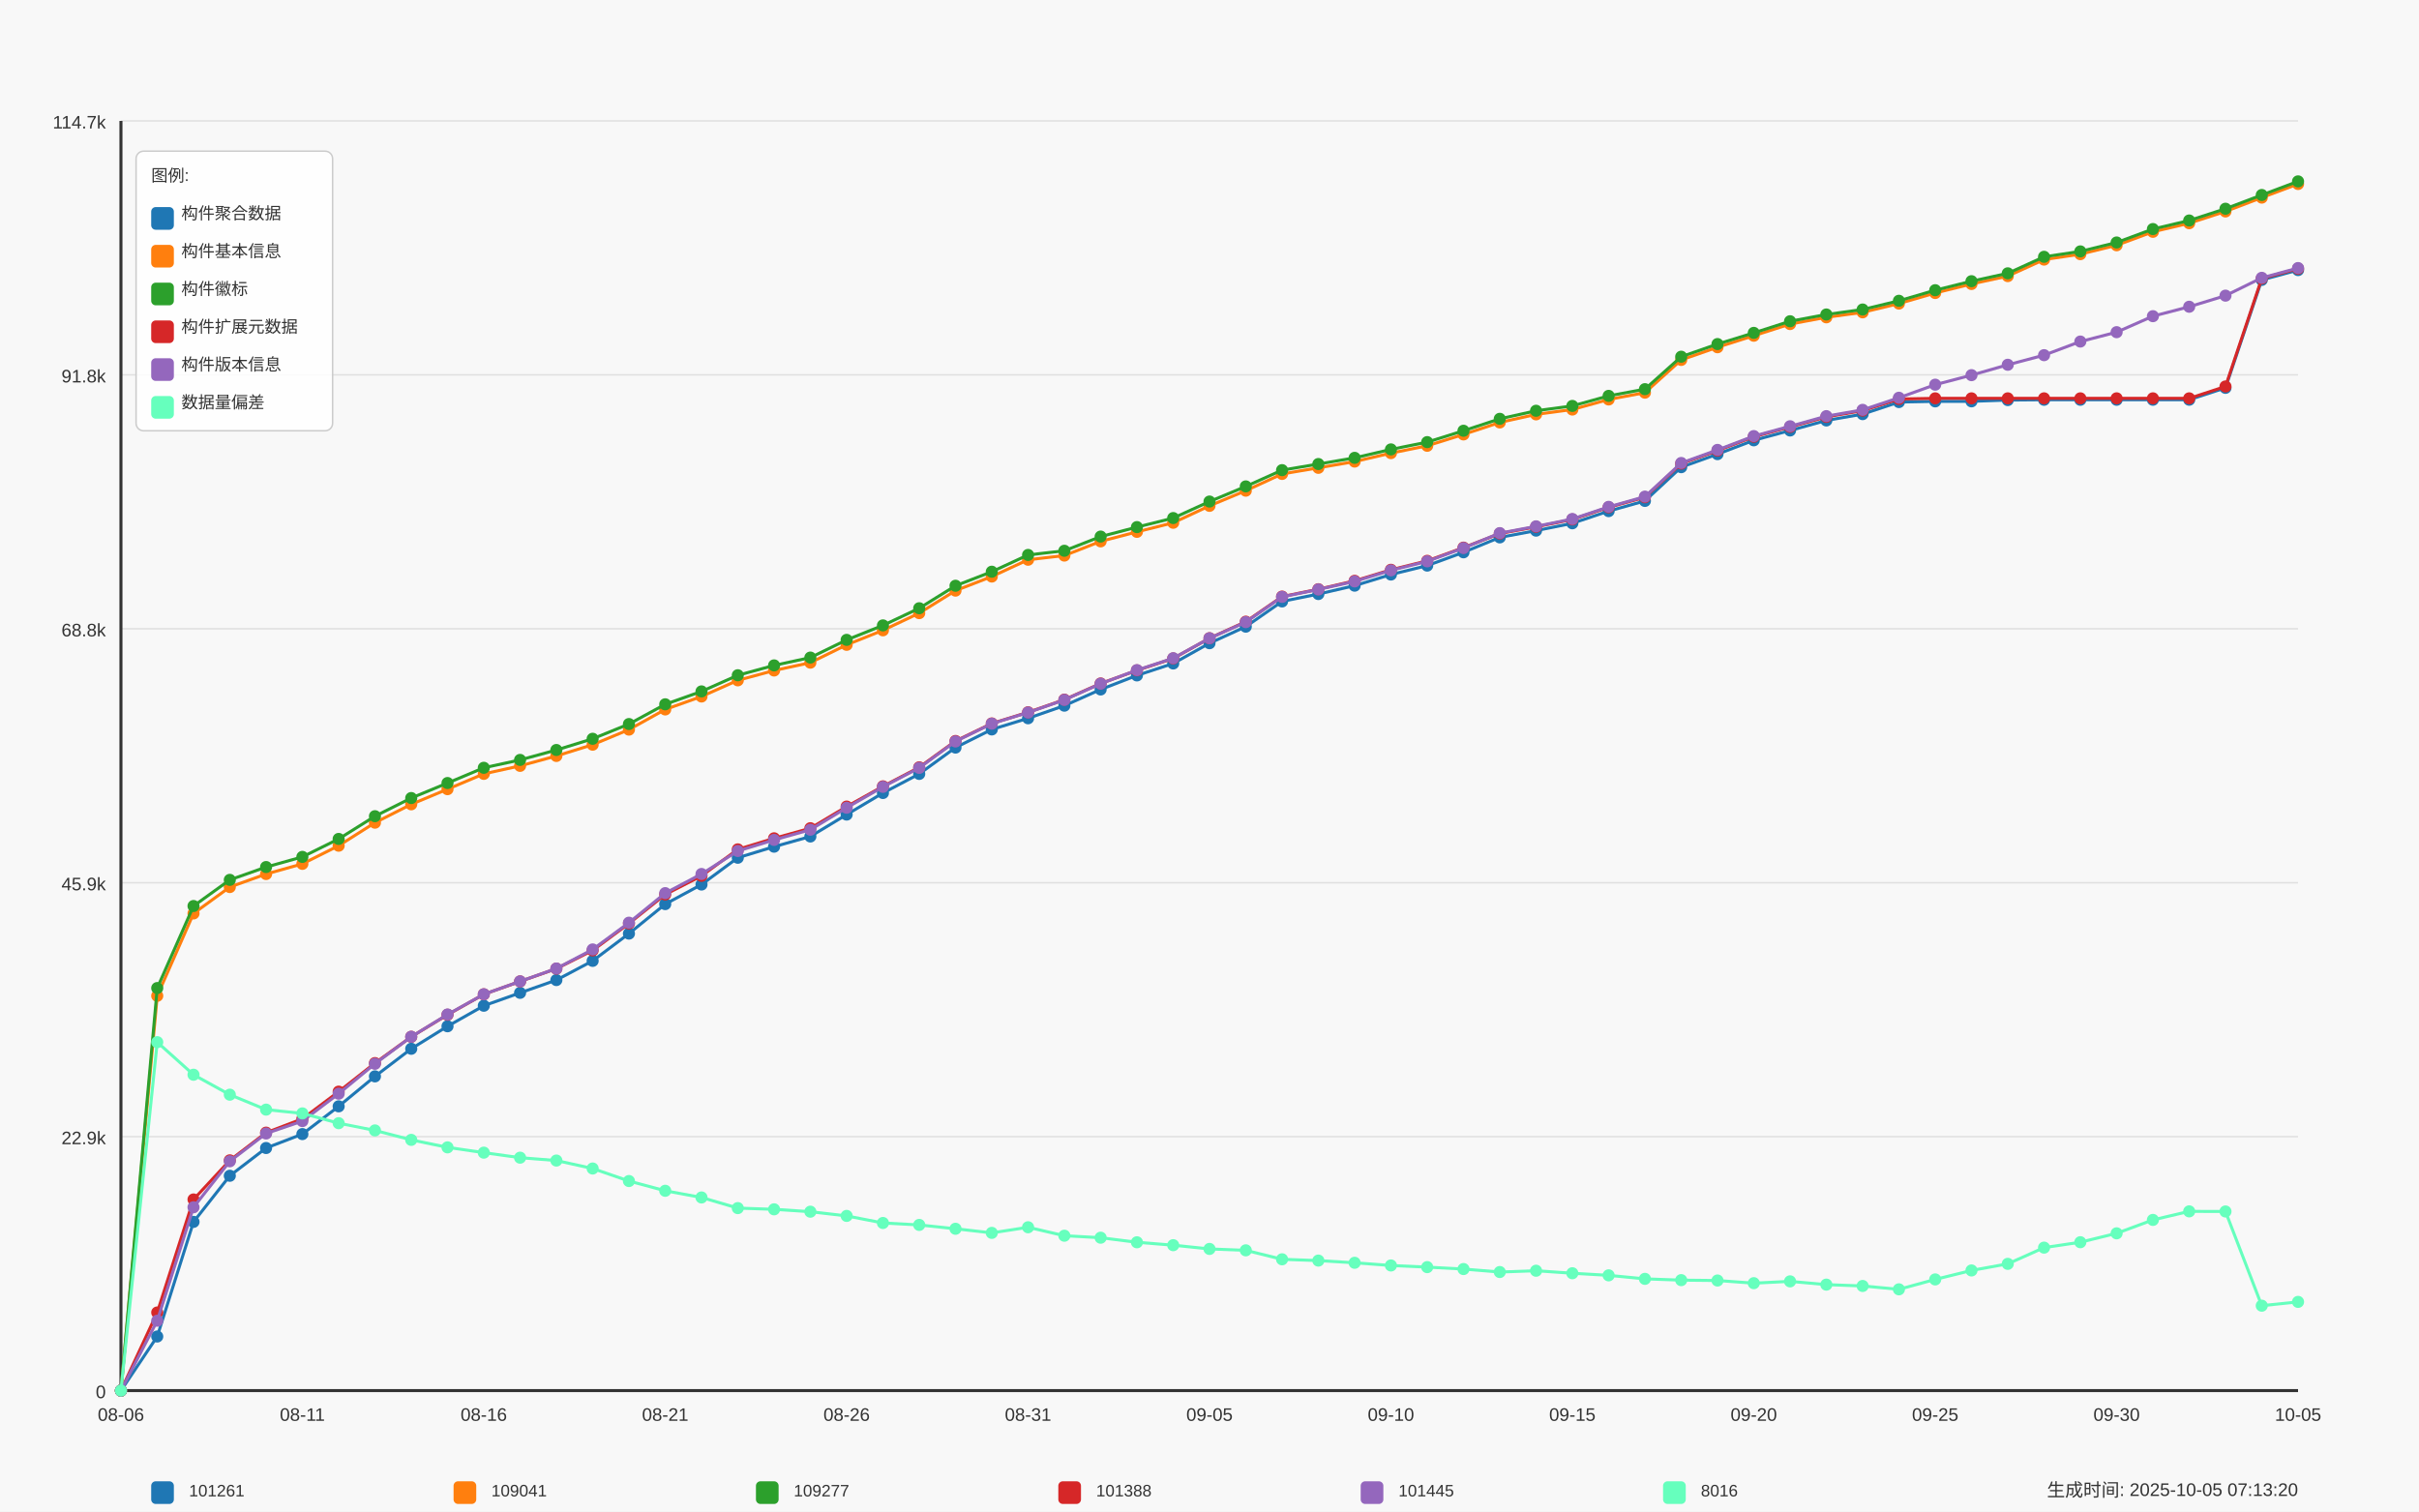
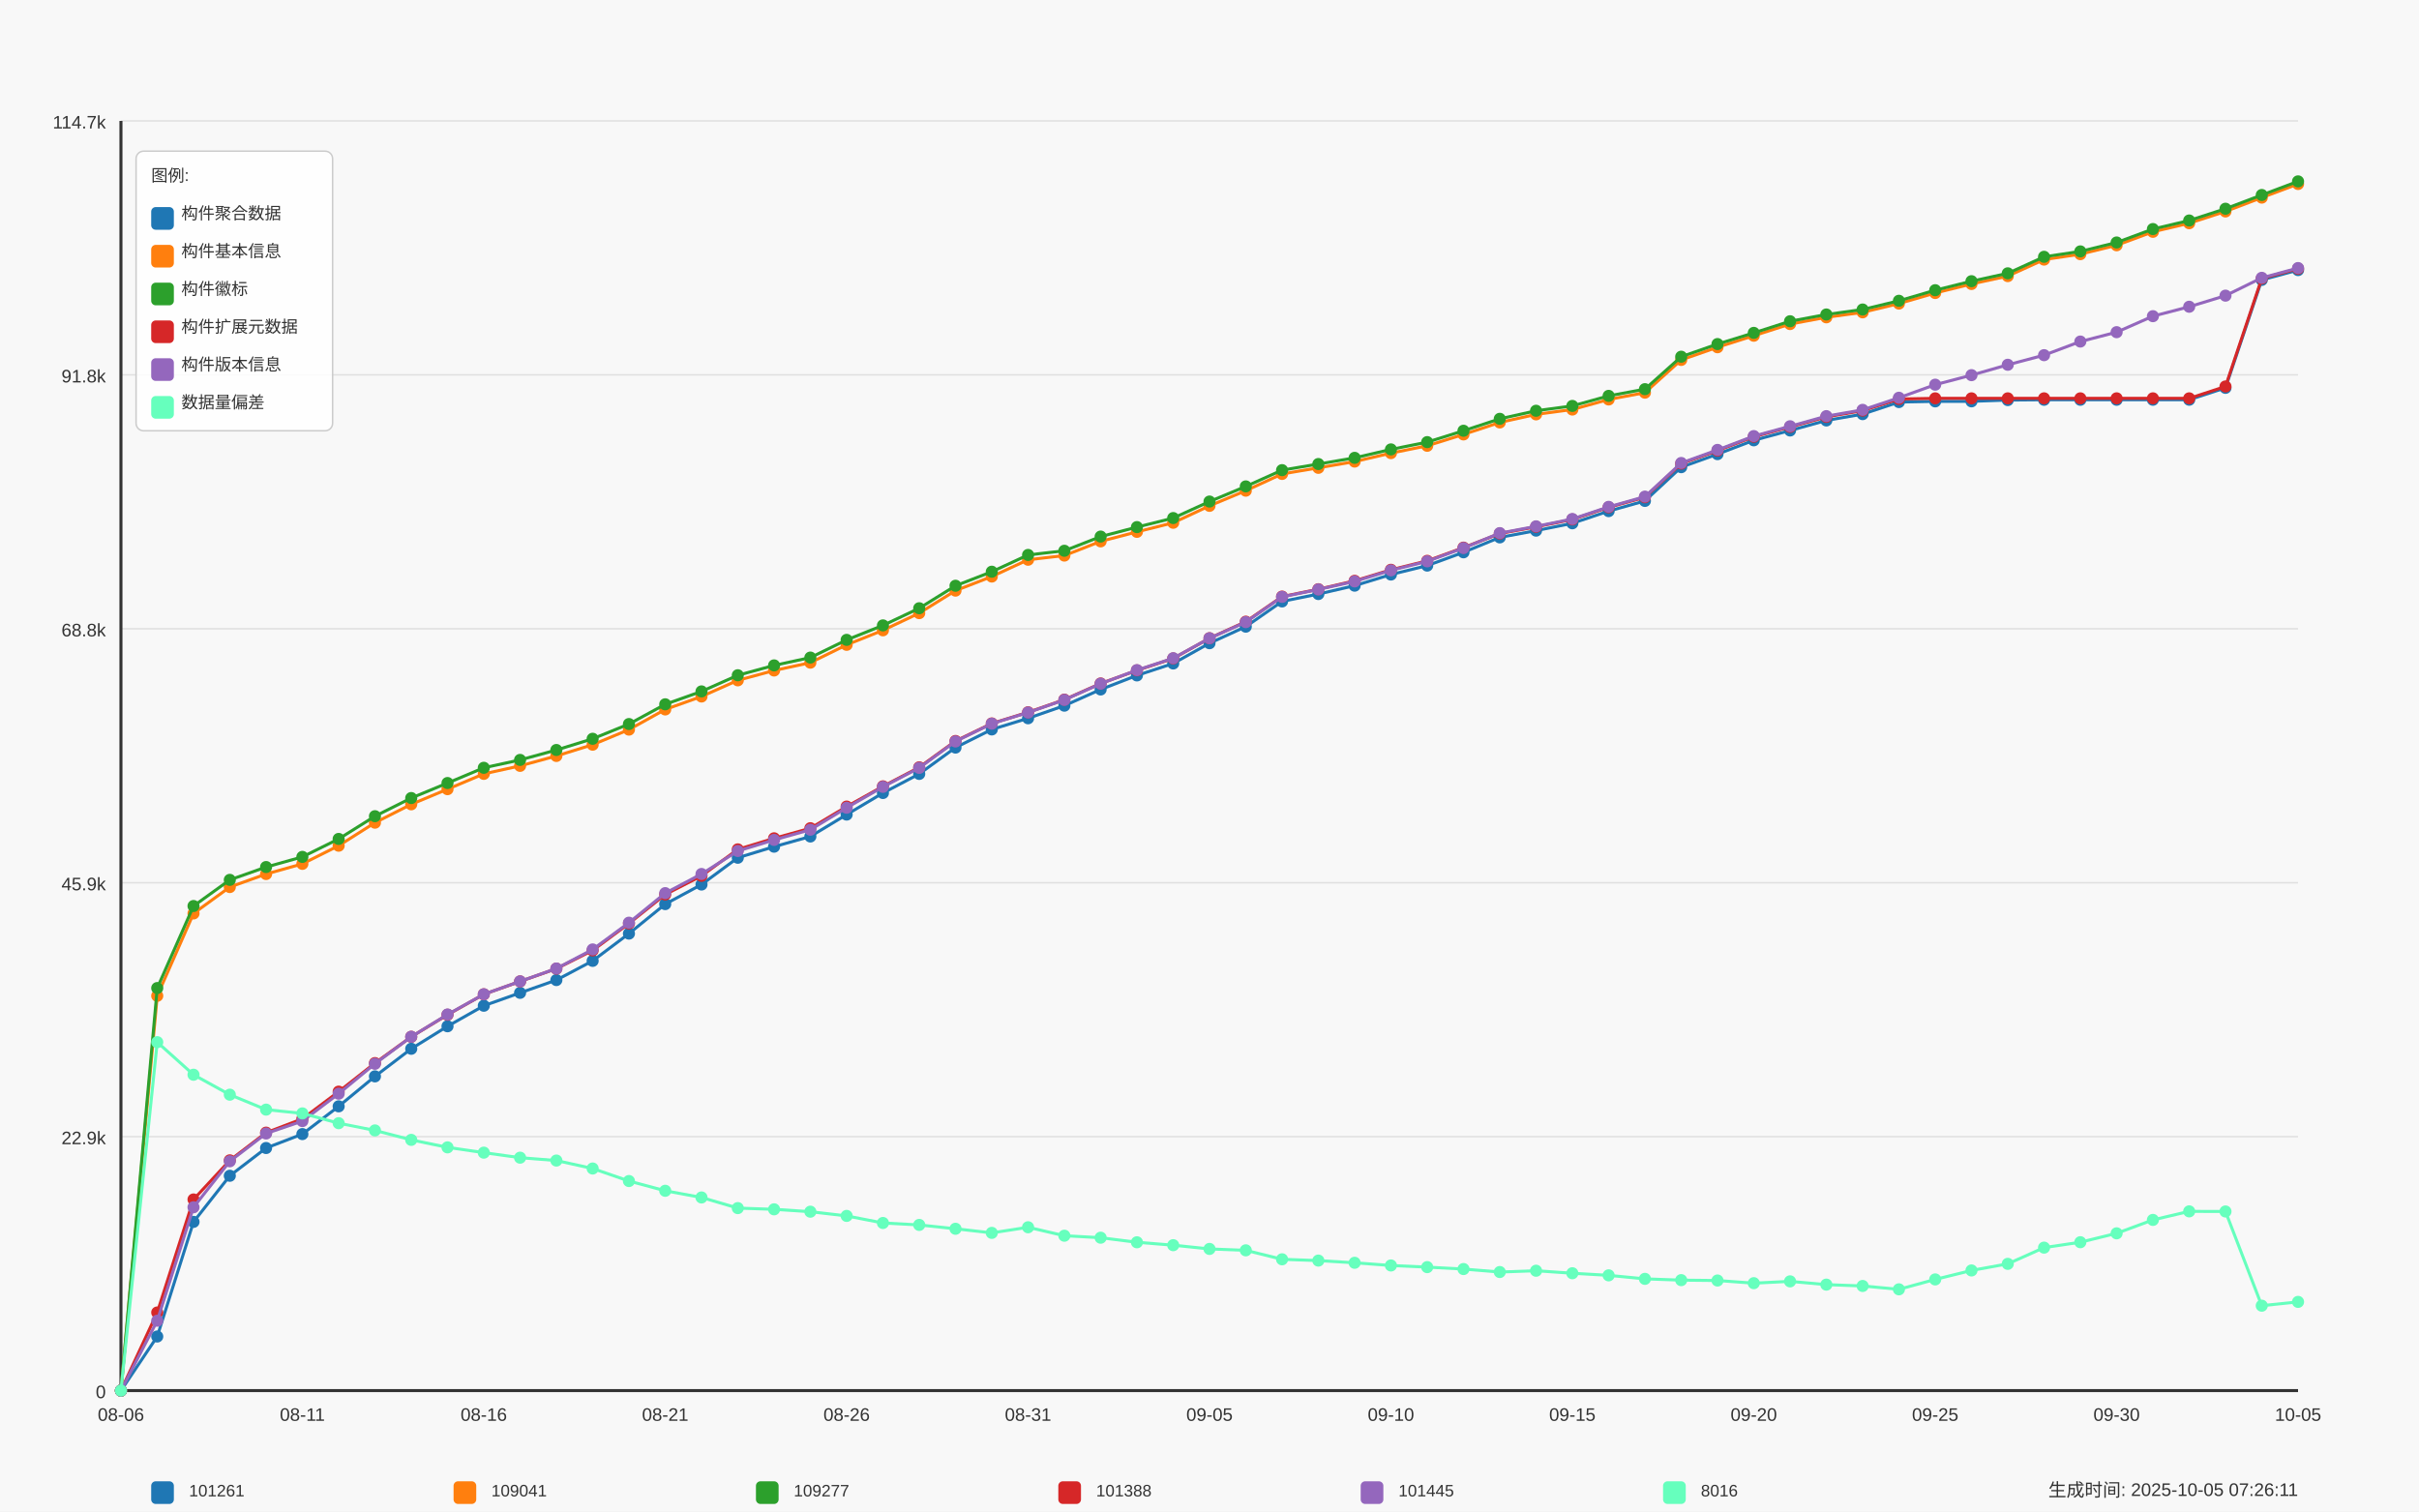
<svg xmlns="http://www.w3.org/2000/svg" width="1600" height="1000" viewBox="0 0 1600 1000">
  <style>
  text {
    font-family: Arial, sans-serif;
    font-size: 12px;
    fill: #333;
  }
  .axis-label { font-size: 14px; }
  .title { font-size: 18px; font-weight: bold; }
  .legend-item { font-size: 11px; }
  .legend-box { fill: white; fill-opacity: 0.85; stroke: #cccccc; stroke-width: 1; rx: 5; }
</style>
  <text x="800.0" y="30" text-anchor="middle" class="title">Daily Data Growth Trend</text>
  <text x="800.0" y="980" text-anchor="middle" class="axis-label">Date</text>
  <g transform="rotate(-90)">
    <text x="-500.0" y="20" text-anchor="middle" class="axis-label">Count</text>
  </g>
  <rect x="0" y="0" width="1600" height="1000" fill="#f8f8f8" />
  <line x1="80" y1="920.0" x2="1520" y2="920.0" stroke="#e0e0e0" stroke-width="1" />
  <text x="70" y="925.0" text-anchor="end">0</text>
  <line x1="80" y1="752.0" x2="1520" y2="752.0" stroke="#e0e0e0" stroke-width="1" />
  <text x="70" y="757.0" text-anchor="end">22.9k</text>
  <line x1="80" y1="584.0" x2="1520" y2="584.0" stroke="#e0e0e0" stroke-width="1" />
  <text x="70" y="589.0" text-anchor="end">45.9k</text>
  <line x1="80" y1="416.0" x2="1520" y2="416.0" stroke="#e0e0e0" stroke-width="1" />
  <text x="70" y="421.0" text-anchor="end">68.8k</text>
  <line x1="80" y1="248.0" x2="1520" y2="248.0" stroke="#e0e0e0" stroke-width="1" />
  <text x="70" y="253.0" text-anchor="end">91.8k</text>
  <line x1="80" y1="80.0" x2="1520" y2="80.0" stroke="#e0e0e0" stroke-width="1" />
  <text x="70" y="85.0" text-anchor="end">114.7k</text>
  <line x1="80" y1="80" x2="80" y2="920" stroke="#333333" stroke-width="2" />
  <line x1="80" y1="920" x2="1520" y2="920" stroke="#333333" stroke-width="2" />
  <circle cx="80.0" cy="920.0" r="4" fill="#1f77b4" />
  <circle cx="104.0" cy="884.216" r="4" fill="#1f77b4" />
  <circle cx="128.0" cy="808.379" r="4" fill="#1f77b4" />
  <circle cx="152.0" cy="777.873" r="4" fill="#1f77b4" />
  <circle cx="176.0" cy="759.512" r="4" fill="#1f77b4" />
  <circle cx="200.0" cy="750.295" r="4" fill="#1f77b4" />
  <circle cx="224.0" cy="731.935" r="4" fill="#1f77b4" />
  <circle cx="248.0" cy="712.117" r="4" fill="#1f77b4" />
  <circle cx="272.0" cy="693.852" r="4" fill="#1f77b4" />
  <circle cx="296.0" cy="678.961" r="4" fill="#1f77b4" />
  <circle cx="320.0" cy="665.381" r="4" fill="#1f77b4" />
  <circle cx="344.0" cy="656.845" r="4" fill="#1f77b4" />
  <circle cx="368.0" cy="648.397" r="4" fill="#1f77b4" />
  <circle cx="392.0" cy="635.695" r="4" fill="#1f77b4" />
  <circle cx="416.0" cy="617.656" r="4" fill="#1f77b4" />
  <circle cx="440.0" cy="598.146" r="4" fill="#1f77b4" />
  <circle cx="464.0" cy="585.196" r="4" fill="#1f77b4" />
  <circle cx="488.0" cy="567.472" r="4" fill="#1f77b4" />
  <circle cx="512.0" cy="560.151" r="4" fill="#1f77b4" />
  <circle cx="536.0" cy="553.409" r="4" fill="#1f77b4" />
  <circle cx="560.0" cy="538.906" r="4" fill="#1f77b4" />
  <circle cx="584.0" cy="524.645" r="4" fill="#1f77b4" />
  <circle cx="608.0" cy="512.017" r="4" fill="#1f77b4" />
  <circle cx="632.0" cy="494.586" r="4" fill="#1f77b4" />
  <circle cx="656.0" cy="482.587" r="4" fill="#1f77b4" />
  <circle cx="680.0" cy="475.193" r="4" fill="#1f77b4" />
  <circle cx="704.0" cy="466.854" r="4" fill="#1f77b4" />
  <circle cx="728.0" cy="456.144" r="4" fill="#1f77b4" />
  <circle cx="752.0" cy="446.846" r="4" fill="#1f77b4" />
  <circle cx="776.0" cy="438.947" r="4" fill="#1f77b4" />
  <circle cx="800.0" cy="425.535" r="4" fill="#1f77b4" />
  <circle cx="824.0" cy="414.591" r="4" fill="#1f77b4" />
  <circle cx="848.0" cy="397.899" r="4" fill="#1f77b4" />
  <circle cx="872.0" cy="393.009" r="4" fill="#1f77b4" />
  <circle cx="896.0" cy="387.46" r="4" fill="#1f77b4" />
  <circle cx="920.0" cy="380.102" r="4" fill="#1f77b4" />
  <circle cx="944.0" cy="374.187" r="4" fill="#1f77b4" />
  <circle cx="968.0" cy="365.395" r="4" fill="#1f77b4" />
  <circle cx="992.0" cy="355.534" r="4" fill="#1f77b4" />
  <circle cx="1016.0" cy="351.053" r="4" fill="#1f77b4" />
  <circle cx="1040.0" cy="346.192" r="4" fill="#1f77b4" />
  <circle cx="1064.0" cy="338.147" r="4" fill="#1f77b4" />
  <circle cx="1088.0" cy="331.397" r="4" fill="#1f77b4" />
  <circle cx="1112.0" cy="309.075" r="4" fill="#1f77b4" />
  <circle cx="1136.0" cy="300.452" r="4" fill="#1f77b4" />
  <circle cx="1160.0" cy="291.3" r="4" fill="#1f77b4" />
  <circle cx="1184.0" cy="284.8" r="4" fill="#1f77b4" />
  <circle cx="1208.0" cy="278.167" r="4" fill="#1f77b4" />
  <circle cx="1232.0" cy="273.987" r="4" fill="#1f77b4" />
  <circle cx="1256.0" cy="266" r="4" fill="#1f77b4" />
  <circle cx="1280.0" cy="265.546" r="4" fill="#1f77b4" />
  <circle cx="1304.0" cy="265.516" r="4" fill="#1f77b4" />
  <circle cx="1328.0" cy="264.682" r="4" fill="#1f77b4" />
  <circle cx="1352.0" cy="264.484" r="4" fill="#1f77b4" />
  <circle cx="1376.0" cy="264.484" r="4" fill="#1f77b4" />
  <circle cx="1400.0" cy="264.477" r="4" fill="#1f77b4" />
  <circle cx="1424.0" cy="264.462" r="4" fill="#1f77b4" />
  <circle cx="1448.0" cy="264.455" r="4" fill="#1f77b4" />
  <circle cx="1472.0" cy="256.6" r="4" fill="#1f77b4" />
  <circle cx="1496.0" cy="185.177" r="4" fill="#1f77b4" />
  <circle cx="1520.0" cy="178.684" r="4" fill="#1f77b4" />
  <path d="M 80.0 920.0 L 104.0 884.216 L 128.0 808.379 L 152.0 777.873 L 176.0 759.512 L 200.0 750.295 L 224.0 731.935 L 248.0 712.117 L 272.0 693.852 L 296.0 678.961 L 320.0 665.381 L 344.0 656.845 L 368.0 648.397 L 392.0 635.695 L 416.0 617.656 L 440.0 598.146 L 464.0 585.196 L 488.0 567.472 L 512.0 560.151 L 536.0 553.409 L 560.0 538.906 L 584.0 524.645 L 608.0 512.017 L 632.0 494.586 L 656.0 482.587 L 680.0 475.193 L 704.0 466.854 L 728.0 456.144 L 752.0 446.846 L 776.0 438.947 L 800.0 425.535 L 824.0 414.591 L 848.0 397.899 L 872.0 393.009 L 896.0 387.46 L 920.0 380.102 L 944.0 374.187 L 968.0 365.395 L 992.0 355.534 L 1016.0 351.053 L 1040.0 346.192 L 1064.0 338.147 L 1088.0 331.397 L 1112.0 309.075 L 1136.0 300.452 L 1160.0 291.3 L 1184.0 284.8 L 1208.0 278.167 L 1232.0 273.987 L 1256.0 266 L 1280.0 265.546 L 1304.0 265.516 L 1328.0 264.682 L 1352.0 264.484 L 1376.0 264.484 L 1400.0 264.477 L 1424.0 264.462 L 1448.0 264.455 L 1472.0 256.6 L 1496.0 185.177 L 1520.0 178.684" fill="none" stroke="#1f77b4" stroke-width="2" />
  <circle cx="80.0" cy="920.0" r="4" fill="#ff7f0e" />
  <circle cx="104.0" cy="658.822" r="4" fill="#ff7f0e" />
  <circle cx="128.0" cy="604.332" r="4" fill="#ff7f0e" />
  <circle cx="152.0" cy="586.858" r="4" fill="#ff7f0e" />
  <circle cx="176.0" cy="578.248" r="4" fill="#ff7f0e" />
  <circle cx="200.0" cy="571.513" r="4" fill="#ff7f0e" />
  <circle cx="224.0" cy="559.507" r="4" fill="#ff7f0e" />
  <circle cx="248.0" cy="544.272" r="4" fill="#ff7f0e" />
  <circle cx="272.0" cy="532.12" r="4" fill="#ff7f0e" />
  <circle cx="296.0" cy="522.105" r="4" fill="#ff7f0e" />
  <circle cx="320.0" cy="511.973" r="4" fill="#ff7f0e" />
  <circle cx="344.0" cy="506.68" r="4" fill="#ff7f0e" />
  <circle cx="368.0" cy="500.128" r="4" fill="#ff7f0e" />
  <circle cx="392.0" cy="492.675" r="4" fill="#ff7f0e" />
  <circle cx="416.0" cy="482.704" r="4" fill="#ff7f0e" />
  <circle cx="440.0" cy="469.358" r="4" fill="#ff7f0e" />
  <circle cx="464.0" cy="460.793" r="4" fill="#ff7f0e" />
  <circle cx="488.0" cy="450.097" r="4" fill="#ff7f0e" />
  <circle cx="512.0" cy="443.589" r="4" fill="#ff7f0e" />
  <circle cx="536.0" cy="438.398" r="4" fill="#ff7f0e" />
  <circle cx="560.0" cy="426.604" r="4" fill="#ff7f0e" />
  <circle cx="584.0" cy="417.007" r="4" fill="#ff7f0e" />
  <circle cx="608.0" cy="405.645" r="4" fill="#ff7f0e" />
  <circle cx="632.0" cy="390.739" r="4" fill="#ff7f0e" />
  <circle cx="656.0" cy="381.427" r="4" fill="#ff7f0e" />
  <circle cx="680.0" cy="370.314" r="4" fill="#ff7f0e" />
  <circle cx="704.0" cy="367.554" r="4" fill="#ff7f0e" />
  <circle cx="728.0" cy="358.154" r="4" fill="#ff7f0e" />
  <circle cx="752.0" cy="351.866" r="4" fill="#ff7f0e" />
  <circle cx="776.0" cy="345.848" r="4" fill="#ff7f0e" />
  <circle cx="800.0" cy="334.662" r="4" fill="#ff7f0e" />
  <circle cx="824.0" cy="324.618" r="4" fill="#ff7f0e" />
  <circle cx="848.0" cy="313.549" r="4" fill="#ff7f0e" />
  <circle cx="872.0" cy="309.507" r="4" fill="#ff7f0e" />
  <circle cx="896.0" cy="305.364" r="4" fill="#ff7f0e" />
  <circle cx="920.0" cy="299.778" r="4" fill="#ff7f0e" />
  <circle cx="944.0" cy="294.932" r="4" fill="#ff7f0e" />
  <circle cx="968.0" cy="287.413" r="4" fill="#ff7f0e" />
  <circle cx="992.0" cy="279.485" r="4" fill="#ff7f0e" />
  <circle cx="1016.0" cy="274.14" r="4" fill="#ff7f0e" />
  <circle cx="1040.0" cy="270.941" r="4" fill="#ff7f0e" />
  <circle cx="1064.0" cy="264.279" r="4" fill="#ff7f0e" />
  <circle cx="1088.0" cy="259.777" r="4" fill="#ff7f0e" />
  <circle cx="1112.0" cy="238.115" r="4" fill="#ff7f0e" />
  <circle cx="1136.0" cy="229.725" r="4" fill="#ff7f0e" />
  <circle cx="1160.0" cy="222.104" r="4" fill="#ff7f0e" />
  <circle cx="1184.0" cy="214.395" r="4" fill="#ff7f0e" />
  <circle cx="1208.0" cy="209.929" r="4" fill="#ff7f0e" />
  <circle cx="1232.0" cy="206.635" r="4" fill="#ff7f0e" />
  <circle cx="1256.0" cy="200.851" r="4" fill="#ff7f0e" />
  <circle cx="1280.0" cy="193.845" r="4" fill="#ff7f0e" />
  <circle cx="1304.0" cy="187.886" r="4" fill="#ff7f0e" />
  <circle cx="1328.0" cy="182.666" r="4" fill="#ff7f0e" />
  <circle cx="1352.0" cy="171.736" r="4" fill="#ff7f0e" />
  <circle cx="1376.0" cy="168.157" r="4" fill="#ff7f0e" />
  <circle cx="1400.0" cy="162.271" r="4" fill="#ff7f0e" />
  <circle cx="1424.0" cy="153.361" r="4" fill="#ff7f0e" />
  <circle cx="1448.0" cy="147.68" r="4" fill="#ff7f0e" />
  <circle cx="1472.0" cy="139.891" r="4" fill="#ff7f0e" />
  <circle cx="1496.0" cy="130.732" r="4" fill="#ff7f0e" />
  <circle cx="1520.0" cy="121.728" r="4" fill="#ff7f0e" />
  <path d="M 80.0 920.0 L 104.0 658.822 L 128.0 604.332 L 152.0 586.858 L 176.0 578.248 L 200.0 571.513 L 224.0 559.507 L 248.0 544.272 L 272.0 532.12 L 296.0 522.105 L 320.0 511.973 L 344.0 506.68 L 368.0 500.128 L 392.0 492.675 L 416.0 482.704 L 440.0 469.358 L 464.0 460.793 L 488.0 450.097 L 512.0 443.589 L 536.0 438.398 L 560.0 426.604 L 584.0 417.007 L 608.0 405.645 L 632.0 390.739 L 656.0 381.427 L 680.0 370.314 L 704.0 367.554 L 728.0 358.154 L 752.0 351.866 L 776.0 345.848 L 800.0 334.662 L 824.0 324.618 L 848.0 313.549 L 872.0 309.507 L 896.0 305.364 L 920.0 299.778 L 944.0 294.932 L 968.0 287.413 L 992.0 279.485 L 1016.0 274.14 L 1040.0 270.941 L 1064.0 264.279 L 1088.0 259.777 L 1112.0 238.115 L 1136.0 229.725 L 1160.0 222.104 L 1184.0 214.395 L 1208.0 209.929 L 1232.0 206.635 L 1256.0 200.851 L 1280.0 193.845 L 1304.0 187.886 L 1328.0 182.666 L 1352.0 171.736 L 1376.0 168.157 L 1400.0 162.271 L 1424.0 153.361 L 1448.0 147.68 L 1472.0 139.891 L 1496.0 130.732 L 1520.0 121.728" fill="none" stroke="#ff7f0e" stroke-width="2" />
  <circle cx="80.0" cy="920.0" r="4" fill="#2ca02c" />
  <circle cx="104.0" cy="653.69" r="4" fill="#2ca02c" />
  <circle cx="128.0" cy="599.413" r="4" fill="#2ca02c" />
  <circle cx="152.0" cy="582.106" r="4" fill="#2ca02c" />
  <circle cx="176.0" cy="573.629" r="4" fill="#2ca02c" />
  <circle cx="200.0" cy="566.908" r="4" fill="#2ca02c" />
  <circle cx="224.0" cy="555.027" r="4" fill="#2ca02c" />
  <circle cx="248.0" cy="539.99" r="4" fill="#2ca02c" />
  <circle cx="272.0" cy="527.976" r="4" fill="#2ca02c" />
  <circle cx="296.0" cy="518.042" r="4" fill="#2ca02c" />
  <circle cx="320.0" cy="507.961" r="4" fill="#2ca02c" />
  <circle cx="344.0" cy="502.748" r="4" fill="#2ca02c" />
  <circle cx="368.0" cy="496.196" r="4" fill="#2ca02c" />
  <circle cx="392.0" cy="488.766" r="4" fill="#2ca02c" />
  <circle cx="416.0" cy="479.014" r="4" fill="#2ca02c" />
  <circle cx="440.0" cy="465.954" r="4" fill="#2ca02c" />
  <circle cx="464.0" cy="457.425" r="4" fill="#2ca02c" />
  <circle cx="488.0" cy="446.737" r="4" fill="#2ca02c" />
  <circle cx="512.0" cy="440.221" r="4" fill="#2ca02c" />
  <circle cx="536.0" cy="435.045" r="4" fill="#2ca02c" />
  <circle cx="560.0" cy="423.332" r="4" fill="#2ca02c" />
  <circle cx="584.0" cy="413.756" r="4" fill="#2ca02c" />
  <circle cx="608.0" cy="402.409" r="4" fill="#2ca02c" />
  <circle cx="632.0" cy="387.526" r="4" fill="#2ca02c" />
  <circle cx="656.0" cy="378.243" r="4" fill="#2ca02c" />
  <circle cx="680.0" cy="367.137" r="4" fill="#2ca02c" />
  <circle cx="704.0" cy="364.384" r="4" fill="#2ca02c" />
  <circle cx="728.0" cy="354.992" r="4" fill="#2ca02c" />
  <circle cx="752.0" cy="348.725" r="4" fill="#2ca02c" />
  <circle cx="776.0" cy="342.744" r="4" fill="#2ca02c" />
  <circle cx="800.0" cy="331.814" r="4" fill="#2ca02c" />
  <circle cx="824.0" cy="321.799" r="4" fill="#2ca02c" />
  <circle cx="848.0" cy="311.037" r="4" fill="#2ca02c" />
  <circle cx="872.0" cy="306.996" r="4" fill="#2ca02c" />
  <circle cx="896.0" cy="302.904" r="4" fill="#2ca02c" />
  <circle cx="920.0" cy="297.326" r="4" fill="#2ca02c" />
  <circle cx="944.0" cy="292.501" r="4" fill="#2ca02c" />
  <circle cx="968.0" cy="284.983" r="4" fill="#2ca02c" />
  <circle cx="992.0" cy="277.091" r="4" fill="#2ca02c" />
  <circle cx="1016.0" cy="271.754" r="4" fill="#2ca02c" />
  <circle cx="1040.0" cy="268.555" r="4" fill="#2ca02c" />
  <circle cx="1064.0" cy="261.9" r="4" fill="#2ca02c" />
  <circle cx="1088.0" cy="257.471" r="4" fill="#2ca02c" />
  <circle cx="1112.0" cy="235.999" r="4" fill="#2ca02c" />
  <circle cx="1136.0" cy="227.624" r="4" fill="#2ca02c" />
  <circle cx="1160.0" cy="220.23" r="4" fill="#2ca02c" />
  <circle cx="1184.0" cy="212.528" r="4" fill="#2ca02c" />
  <circle cx="1208.0" cy="208.062" r="4" fill="#2ca02c" />
  <circle cx="1232.0" cy="204.768" r="4" fill="#2ca02c" />
  <circle cx="1256.0" cy="198.999" r="4" fill="#2ca02c" />
  <circle cx="1280.0" cy="191.993" r="4" fill="#2ca02c" />
  <circle cx="1304.0" cy="186.034" r="4" fill="#2ca02c" />
  <circle cx="1328.0" cy="180.829" r="4" fill="#2ca02c" />
  <circle cx="1352.0" cy="169.899" r="4" fill="#2ca02c" />
  <circle cx="1376.0" cy="166.319" r="4" fill="#2ca02c" />
  <circle cx="1400.0" cy="160.433" r="4" fill="#2ca02c" />
  <circle cx="1424.0" cy="151.538" r="4" fill="#2ca02c" />
  <circle cx="1448.0" cy="145.879" r="4" fill="#2ca02c" />
  <circle cx="1472.0" cy="138.097" r="4" fill="#2ca02c" />
  <circle cx="1496.0" cy="129.005" r="4" fill="#2ca02c" />
  <circle cx="1520.0" cy="120.0" r="4" fill="#2ca02c" />
  <path d="M 80.0 920.0 L 104.0 653.69 L 128.0 599.413 L 152.0 582.106 L 176.0 573.629 L 200.0 566.908 L 224.0 555.027 L 248.0 539.99 L 272.0 527.976 L 296.0 518.042 L 320.0 507.961 L 344.0 502.748 L 368.0 496.196 L 392.0 488.766 L 416.0 479.014 L 440.0 465.954 L 464.0 457.425 L 488.0 446.737 L 512.0 440.221 L 536.0 435.045 L 560.0 423.332 L 584.0 413.756 L 608.0 402.409 L 632.0 387.526 L 656.0 378.243 L 680.0 367.137 L 704.0 364.384 L 728.0 354.992 L 752.0 348.725 L 776.0 342.744 L 800.0 331.814 L 824.0 321.799 L 848.0 311.037 L 872.0 306.996 L 896.0 302.904 L 920.0 297.326 L 944.0 292.501 L 968.0 284.983 L 992.0 277.091 L 1016.0 271.754 L 1040.0 268.555 L 1064.0 261.9 L 1088.0 257.471 L 1112.0 235.999 L 1136.0 227.624 L 1160.0 220.23 L 1184.0 212.528 L 1208.0 208.062 L 1232.0 204.768 L 1256.0 198.999 L 1280.0 191.993 L 1304.0 186.034 L 1328.0 180.829 L 1352.0 169.899 L 1376.0 166.319 L 1400.0 160.433 L 1424.0 151.538 L 1448.0 145.879 L 1472.0 138.097 L 1496.0 129.005 L 1520.0 120.0" fill="none" stroke="#2ca02c" stroke-width="2" />
  <circle cx="80.0" cy="920.0" r="4" fill="#d62728" />
  <circle cx="104.0" cy="868.329" r="4" fill="#d62728" />
  <circle cx="128.0" cy="793.547" r="4" fill="#d62728" />
  <circle cx="152.0" cy="767.668" r="4" fill="#d62728" />
  <circle cx="176.0" cy="749.344" r="4" fill="#d62728" />
  <circle cx="200.0" cy="740.207" r="4" fill="#d62728" />
  <circle cx="224.0" cy="722.22" r="4" fill="#d62728" />
  <circle cx="248.0" cy="703.325" r="4" fill="#d62728" />
  <circle cx="272.0" cy="685.931" r="4" fill="#d62728" />
  <circle cx="296.0" cy="671.355" r="4" fill="#d62728" />
  <circle cx="320.0" cy="657.819" r="4" fill="#d62728" />
  <circle cx="344.0" cy="649.297" r="4" fill="#d62728" />
  <circle cx="368.0" cy="640.856" r="4" fill="#d62728" />
  <circle cx="392.0" cy="628.784" r="4" fill="#d62728" />
  <circle cx="416.0" cy="610.958" r="4" fill="#d62728" />
  <circle cx="440.0" cy="591.777" r="4" fill="#d62728" />
  <circle cx="464.0" cy="579.442" r="4" fill="#d62728" />
  <circle cx="488.0" cy="561.937" r="4" fill="#d62728" />
  <circle cx="512.0" cy="554.617" r="4" fill="#d62728" />
  <circle cx="536.0" cy="547.947" r="4" fill="#d62728" />
  <circle cx="560.0" cy="533.62" r="4" fill="#d62728" />
  <circle cx="584.0" cy="520.223" r="4" fill="#d62728" />
  <circle cx="608.0" cy="507.646" r="4" fill="#d62728" />
  <circle cx="632.0" cy="490.23" r="4" fill="#d62728" />
  <circle cx="656.0" cy="478.626" r="4" fill="#d62728" />
  <circle cx="680.0" cy="471.232" r="4" fill="#d62728" />
  <circle cx="704.0" cy="462.886" r="4" fill="#d62728" />
  <circle cx="728.0" cy="452.176" r="4" fill="#d62728" />
  <circle cx="752.0" cy="443.501" r="4" fill="#d62728" />
  <circle cx="776.0" cy="435.616" r="4" fill="#d62728" />
  <circle cx="800.0" cy="422.234" r="4" fill="#d62728" />
  <circle cx="824.0" cy="411.296" r="4" fill="#d62728" />
  <circle cx="848.0" cy="394.693" r="4" fill="#d62728" />
  <circle cx="872.0" cy="389.824" r="4" fill="#d62728" />
  <circle cx="896.0" cy="384.275" r="4" fill="#d62728" />
  <circle cx="920.0" cy="376.969" r="4" fill="#d62728" />
  <circle cx="944.0" cy="371.046" r="4" fill="#d62728" />
  <circle cx="968.0" cy="362.298" r="4" fill="#d62728" />
  <circle cx="992.0" cy="352.986" r="4" fill="#d62728" />
  <circle cx="1016.0" cy="348.528" r="4" fill="#d62728" />
  <circle cx="1040.0" cy="343.666" r="4" fill="#d62728" />
  <circle cx="1064.0" cy="335.643" r="4" fill="#d62728" />
  <circle cx="1088.0" cy="328.959" r="4" fill="#d62728" />
  <circle cx="1112.0" cy="306.704" r="4" fill="#d62728" />
  <circle cx="1136.0" cy="298.102" r="4" fill="#d62728" />
  <circle cx="1160.0" cy="288.95" r="4" fill="#d62728" />
  <circle cx="1184.0" cy="282.442" r="4" fill="#d62728" />
  <circle cx="1208.0" cy="275.81" r="4" fill="#d62728" />
  <circle cx="1232.0" cy="271.637" r="4" fill="#d62728" />
  <circle cx="1256.0" cy="263.986" r="4" fill="#d62728" />
  <circle cx="1280.0" cy="263.54" r="4" fill="#d62728" />
  <circle cx="1304.0" cy="263.54" r="4" fill="#d62728" />
  <circle cx="1328.0" cy="263.54" r="4" fill="#d62728" />
  <circle cx="1352.0" cy="263.54" r="4" fill="#d62728" />
  <circle cx="1376.0" cy="263.54" r="4" fill="#d62728" />
  <circle cx="1400.0" cy="263.54" r="4" fill="#d62728" />
  <circle cx="1424.0" cy="263.54" r="4" fill="#d62728" />
  <circle cx="1448.0" cy="263.54" r="4" fill="#d62728" />
  <circle cx="1472.0" cy="255.685" r="4" fill="#d62728" />
  <circle cx="1496.0" cy="184.248" r="4" fill="#d62728" />
  <circle cx="1520.0" cy="177.754" r="4" fill="#d62728" />
  <path d="M 80.0 920.0 L 104.0 868.329 L 128.0 793.547 L 152.0 767.668 L 176.0 749.344 L 200.0 740.207 L 224.0 722.22 L 248.0 703.325 L 272.0 685.931 L 296.0 671.355 L 320.0 657.819 L 344.0 649.297 L 368.0 640.856 L 392.0 628.784 L 416.0 610.958 L 440.0 591.777 L 464.0 579.442 L 488.0 561.937 L 512.0 554.617 L 536.0 547.947 L 560.0 533.62 L 584.0 520.223 L 608.0 507.646 L 632.0 490.23 L 656.0 478.626 L 680.0 471.232 L 704.0 462.886 L 728.0 452.176 L 752.0 443.501 L 776.0 435.616 L 800.0 422.234 L 824.0 411.296 L 848.0 394.693 L 872.0 389.824 L 896.0 384.275 L 920.0 376.969 L 944.0 371.046 L 968.0 362.298 L 992.0 352.986 L 1016.0 348.528 L 1040.0 343.666 L 1064.0 335.643 L 1088.0 328.959 L 1112.0 306.704 L 1136.0 298.102 L 1160.0 288.95 L 1184.0 282.442 L 1208.0 275.81 L 1232.0 271.637 L 1256.0 263.986 L 1280.0 263.54 L 1304.0 263.54 L 1328.0 263.54 L 1352.0 263.54 L 1376.0 263.54 L 1400.0 263.54 L 1424.0 263.54 L 1448.0 263.54 L 1472.0 255.685 L 1496.0 184.248 L 1520.0 177.754" fill="none" stroke="#d62728" stroke-width="2" />
  <circle cx="80.0" cy="920.0" r="4" fill="#9467bd" />
  <circle cx="104.0" cy="873.784" r="4" fill="#9467bd" />
  <circle cx="128.0" cy="798.716" r="4" fill="#9467bd" />
  <circle cx="152.0" cy="768.283" r="4" fill="#9467bd" />
  <circle cx="176.0" cy="749.9" r="4" fill="#9467bd" />
  <circle cx="200.0" cy="741.701" r="4" fill="#9467bd" />
  <circle cx="224.0" cy="723.56" r="4" fill="#9467bd" />
  <circle cx="248.0" cy="703.793" r="4" fill="#9467bd" />
  <circle cx="272.0" cy="685.909" r="4" fill="#9467bd" />
  <circle cx="296.0" cy="671.172" r="4" fill="#9467bd" />
  <circle cx="320.0" cy="657.789" r="4" fill="#9467bd" />
  <circle cx="344.0" cy="649.261" r="4" fill="#9467bd" />
  <circle cx="368.0" cy="640.761" r="4" fill="#9467bd" />
  <circle cx="392.0" cy="628.133" r="4" fill="#9467bd" />
  <circle cx="416.0" cy="610.438" r="4" fill="#9467bd" />
  <circle cx="440.0" cy="590.884" r="4" fill="#9467bd" />
  <circle cx="464.0" cy="578.212" r="4" fill="#9467bd" />
  <circle cx="488.0" cy="562.999" r="4" fill="#9467bd" />
  <circle cx="512.0" cy="555.671" r="4" fill="#9467bd" />
  <circle cx="536.0" cy="548.928" r="4" fill="#9467bd" />
  <circle cx="560.0" cy="534.389" r="4" fill="#9467bd" />
  <circle cx="584.0" cy="520.575" r="4" fill="#9467bd" />
  <circle cx="608.0" cy="508.012" r="4" fill="#9467bd" />
  <circle cx="632.0" cy="490.53" r="4" fill="#9467bd" />
  <circle cx="656.0" cy="478.758" r="4" fill="#9467bd" />
  <circle cx="680.0" cy="471.386" r="4" fill="#9467bd" />
  <circle cx="704.0" cy="463.04" r="4" fill="#9467bd" />
  <circle cx="728.0" cy="452.315" r="4" fill="#9467bd" />
  <circle cx="752.0" cy="443.354" r="4" fill="#9467bd" />
  <circle cx="776.0" cy="435.47" r="4" fill="#9467bd" />
  <circle cx="800.0" cy="422.27" r="4" fill="#9467bd" />
  <circle cx="824.0" cy="411.582" r="4" fill="#9467bd" />
  <circle cx="848.0" cy="394.883" r="4" fill="#9467bd" />
  <circle cx="872.0" cy="389.971" r="4" fill="#9467bd" />
  <circle cx="896.0" cy="384.649" r="4" fill="#9467bd" />
  <circle cx="920.0" cy="377.32" r="4" fill="#9467bd" />
  <circle cx="944.0" cy="371.376" r="4" fill="#9467bd" />
  <circle cx="968.0" cy="362.562" r="4" fill="#9467bd" />
  <circle cx="992.0" cy="352.7" r="4" fill="#9467bd" />
  <circle cx="1016.0" cy="348.22" r="4" fill="#9467bd" />
  <circle cx="1040.0" cy="343.359" r="4" fill="#9467bd" />
  <circle cx="1064.0" cy="335.328" r="4" fill="#9467bd" />
  <circle cx="1088.0" cy="328.564" r="4" fill="#9467bd" />
  <circle cx="1112.0" cy="306.301" r="4" fill="#9467bd" />
  <circle cx="1136.0" cy="297.655" r="4" fill="#9467bd" />
  <circle cx="1160.0" cy="288.511" r="4" fill="#9467bd" />
  <circle cx="1184.0" cy="282.003" r="4" fill="#9467bd" />
  <circle cx="1208.0" cy="275.312" r="4" fill="#9467bd" />
  <circle cx="1232.0" cy="271.153" r="4" fill="#9467bd" />
  <circle cx="1256.0" cy="263.144" r="4" fill="#9467bd" />
  <circle cx="1280.0" cy="254.499" r="4" fill="#9467bd" />
  <circle cx="1304.0" cy="248.195" r="4" fill="#9467bd" />
  <circle cx="1328.0" cy="241.328" r="4" fill="#9467bd" />
  <circle cx="1352.0" cy="234.974" r="4" fill="#9467bd" />
  <circle cx="1376.0" cy="225.962" r="4" fill="#9467bd" />
  <circle cx="1400.0" cy="219.761" r="4" fill="#9467bd" />
  <circle cx="1424.0" cy="209.175" r="4" fill="#9467bd" />
  <circle cx="1448.0" cy="202.938" r="4" fill="#9467bd" />
  <circle cx="1472.0" cy="195.595" r="4" fill="#9467bd" />
  <circle cx="1496.0" cy="183.808" r="4" fill="#9467bd" />
  <circle cx="1520.0" cy="177.337" r="4" fill="#9467bd" />
  <path d="M 80.0 920.0 L 104.0 873.784 L 128.0 798.716 L 152.0 768.283 L 176.0 749.9 L 200.0 741.701 L 224.0 723.56 L 248.0 703.793 L 272.0 685.909 L 296.0 671.172 L 320.0 657.789 L 344.0 649.261 L 368.0 640.761 L 392.0 628.133 L 416.0 610.438 L 440.0 590.884 L 464.0 578.212 L 488.0 562.999 L 512.0 555.671 L 536.0 548.928 L 560.0 534.389 L 584.0 520.575 L 608.0 508.012 L 632.0 490.53 L 656.0 478.758 L 680.0 471.386 L 704.0 463.04 L 728.0 452.315 L 752.0 443.354 L 776.0 435.47 L 800.0 422.27 L 824.0 411.582 L 848.0 394.883 L 872.0 389.971 L 896.0 384.649 L 920.0 377.32 L 944.0 371.376 L 968.0 362.562 L 992.0 352.7 L 1016.0 348.22 L 1040.0 343.359 L 1064.0 335.328 L 1088.0 328.564 L 1112.0 306.301 L 1136.0 297.655 L 1160.0 288.511 L 1184.0 282.003 L 1208.0 275.312 L 1232.0 271.153 L 1256.0 263.144 L 1280.0 254.499 L 1304.0 248.195 L 1328.0 241.328 L 1352.0 234.974 L 1376.0 225.962 L 1400.0 219.761 L 1424.0 209.175 L 1448.0 202.938 L 1472.0 195.595 L 1496.0 183.808 L 1520.0 177.337" fill="none" stroke="#9467bd" stroke-width="2" />
  <circle cx="80.0" cy="920.0" r="4" fill="#66ffbd" />
  <circle cx="104.0" cy="689.474" r="4" fill="#66ffbd" />
  <circle cx="128.0" cy="711.034" r="4" fill="#66ffbd" />
  <circle cx="152.0" cy="724.233" r="4" fill="#66ffbd" />
  <circle cx="176.0" cy="734.116" r="4" fill="#66ffbd" />
  <circle cx="200.0" cy="736.613" r="4" fill="#66ffbd" />
  <circle cx="224.0" cy="743.092" r="4" fill="#66ffbd" />
  <circle cx="248.0" cy="747.872" r="4" fill="#66ffbd" />
  <circle cx="272.0" cy="754.124" r="4" fill="#66ffbd" />
  <circle cx="296.0" cy="759.081" r="4" fill="#66ffbd" />
  <circle cx="320.0" cy="762.58" r="4" fill="#66ffbd" />
  <circle cx="344.0" cy="765.904" r="4" fill="#66ffbd" />
  <circle cx="368.0" cy="767.8" r="4" fill="#66ffbd" />
  <circle cx="392.0" cy="773.071" r="4" fill="#66ffbd" />
  <circle cx="416.0" cy="781.358" r="4" fill="#66ffbd" />
  <circle cx="440.0" cy="787.807" r="4" fill="#66ffbd" />
  <circle cx="464.0" cy="792.229" r="4" fill="#66ffbd" />
  <circle cx="488.0" cy="799.265" r="4" fill="#66ffbd" />
  <circle cx="512.0" cy="800.07" r="4" fill="#66ffbd" />
  <circle cx="536.0" cy="801.637" r="4" fill="#66ffbd" />
  <circle cx="560.0" cy="804.426" r="4" fill="#66ffbd" />
  <circle cx="584.0" cy="809.111" r="4" fill="#66ffbd" />
  <circle cx="608.0" cy="810.392" r="4" fill="#66ffbd" />
  <circle cx="632.0" cy="812.94" r="4" fill="#66ffbd" />
  <circle cx="656.0" cy="815.656" r="4" fill="#66ffbd" />
  <circle cx="680.0" cy="811.944" r="4" fill="#66ffbd" />
  <circle cx="704.0" cy="817.53" r="4" fill="#66ffbd" />
  <circle cx="728.0" cy="818.848" r="4" fill="#66ffbd" />
  <circle cx="752.0" cy="821.879" r="4" fill="#66ffbd" />
  <circle cx="776.0" cy="823.797" r="4" fill="#66ffbd" />
  <circle cx="800.0" cy="826.279" r="4" fill="#66ffbd" />
  <circle cx="824.0" cy="827.208" r="4" fill="#66ffbd" />
  <circle cx="848.0" cy="833.138" r="4" fill="#66ffbd" />
  <circle cx="872.0" cy="833.987" r="4" fill="#66ffbd" />
  <circle cx="896.0" cy="835.444" r="4" fill="#66ffbd" />
  <circle cx="920.0" cy="837.223" r="4" fill="#66ffbd" />
  <circle cx="944.0" cy="838.314" r="4" fill="#66ffbd" />
  <circle cx="968.0" cy="839.588" r="4" fill="#66ffbd" />
  <circle cx="992.0" cy="841.557" r="4" fill="#66ffbd" />
  <circle cx="1016.0" cy="840.701" r="4" fill="#66ffbd" />
  <circle cx="1040.0" cy="842.362" r="4" fill="#66ffbd" />
  <circle cx="1064.0" cy="843.753" r="4" fill="#66ffbd" />
  <circle cx="1088.0" cy="846.074" r="4" fill="#66ffbd" />
  <circle cx="1112.0" cy="846.923" r="4" fill="#66ffbd" />
  <circle cx="1136.0" cy="847.172" r="4" fill="#66ffbd" />
  <circle cx="1160.0" cy="848.929" r="4" fill="#66ffbd" />
  <circle cx="1184.0" cy="847.729" r="4" fill="#66ffbd" />
  <circle cx="1208.0" cy="849.896" r="4" fill="#66ffbd" />
  <circle cx="1232.0" cy="850.781" r="4" fill="#66ffbd" />
  <circle cx="1256.0" cy="853" r="4" fill="#66ffbd" />
  <circle cx="1280.0" cy="846.447" r="4" fill="#66ffbd" />
  <circle cx="1304.0" cy="840.518" r="4" fill="#66ffbd" />
  <circle cx="1328.0" cy="836.147" r="4" fill="#66ffbd" />
  <circle cx="1352.0" cy="825.415" r="4" fill="#66ffbd" />
  <circle cx="1376.0" cy="821.835" r="4" fill="#66ffbd" />
  <circle cx="1400.0" cy="815.956" r="4" fill="#66ffbd" />
  <circle cx="1424.0" cy="807.076" r="4" fill="#66ffbd" />
  <circle cx="1448.0" cy="801.424" r="4" fill="#66ffbd" />
  <circle cx="1472.0" cy="801.497" r="4" fill="#66ffbd" />
  <circle cx="1496.0" cy="863.827" r="4" fill="#66ffbd" />
  <circle cx="1520.0" cy="861.316" r="4" fill="#66ffbd" />
  <path d="M 80.0 920.0 L 104.0 689.474 L 128.0 711.034 L 152.0 724.233 L 176.0 734.116 L 200.0 736.613 L 224.0 743.092 L 248.0 747.872 L 272.0 754.124 L 296.0 759.081 L 320.0 762.58 L 344.0 765.904 L 368.0 767.8 L 392.0 773.071 L 416.0 781.358 L 440.0 787.807 L 464.0 792.229 L 488.0 799.265 L 512.0 800.07 L 536.0 801.637 L 560.0 804.426 L 584.0 809.111 L 608.0 810.392 L 632.0 812.94 L 656.0 815.656 L 680.0 811.944 L 704.0 817.53 L 728.0 818.848 L 752.0 821.879 L 776.0 823.797 L 800.0 826.279 L 824.0 827.208 L 848.0 833.138 L 872.0 833.987 L 896.0 835.444 L 920.0 837.223 L 944.0 838.314 L 968.0 839.588 L 992.0 841.557 L 1016.0 840.701 L 1040.0 842.362 L 1064.0 843.753 L 1088.0 846.074 L 1112.0 846.923 L 1136.0 847.172 L 1160.0 848.929 L 1184.0 847.729 L 1208.0 849.896 L 1232.0 850.781 L 1256.0 853 L 1280.0 846.447 L 1304.0 840.518 L 1328.0 836.147 L 1352.0 825.415 L 1376.0 821.835 L 1400.0 815.956 L 1424.0 807.076 L 1448.0 801.424 L 1472.0 801.497 L 1496.0 863.827 L 1520.0 861.316" fill="none" stroke="#66ffbd" stroke-width="2" />
  <text x="80.0" y="940" text-anchor="middle" font-size="12">08-06</text>
  <text x="200.0" y="940" text-anchor="middle" font-size="12">08-11</text>
  <text x="320.0" y="940" text-anchor="middle" font-size="12">08-16</text>
  <text x="440.0" y="940" text-anchor="middle" font-size="12">08-21</text>
  <text x="560.0" y="940" text-anchor="middle" font-size="12">08-26</text>
  <text x="680.0" y="940" text-anchor="middle" font-size="12">08-31</text>
  <text x="800.0" y="940" text-anchor="middle" font-size="12">09-05</text>
  <text x="920.0" y="940" text-anchor="middle" font-size="12">09-10</text>
  <text x="1040.0" y="940" text-anchor="middle" font-size="12">09-15</text>
  <text x="1160.0" y="940" text-anchor="middle" font-size="12">09-20</text>
  <text x="1280.0" y="940" text-anchor="middle" font-size="12">09-25</text>
  <text x="1400.0" y="940" text-anchor="middle" font-size="12">09-30</text>
  <text x="1520.0" y="940" text-anchor="middle" font-size="12">10-05</text>
  <rect x="90" y="100" width="130" height="185" class="legend-box" />
  <text x="100" y="120" class="legend-item">图例:</text>
  <rect x="100" y="137" width="15" height="15" fill="#1f77b4" rx="3" />
  <text x="120" y="145" class="legend-item">构件聚合数据</text>
  <rect x="100" y="162" width="15" height="15" fill="#ff7f0e" rx="3" />
  <text x="120" y="170" class="legend-item">构件基本信息</text>
  <rect x="100" y="187" width="15" height="15" fill="#2ca02c" rx="3" />
  <text x="120" y="195" class="legend-item">构件徽标</text>
  <rect x="100" y="212" width="15" height="15" fill="#d62728" rx="3" />
  <text x="120" y="220" class="legend-item">构件扩展元数据</text>
  <rect x="100" y="237" width="15" height="15" fill="#9467bd" rx="3" />
  <text x="120" y="245" class="legend-item">构件版本信息</text>
  <rect x="100" y="262" width="15" height="15" fill="#66ffbd" rx="3" />
  <text x="120" y="270" class="legend-item">数据量偏差</text>
  <rect x="100" y="980" width="15" height="15" fill="#1f77b4" rx="3" />
  <text x="125" y="990" class="legend-item">101261</text>
  <rect x="300" y="980" width="15" height="15" fill="#ff7f0e" rx="3" />
  <text x="325" y="990" class="legend-item">109041</text>
  <rect x="500" y="980" width="15" height="15" fill="#2ca02c" rx="3" />
  <text x="525" y="990" class="legend-item">109277</text>
  <rect x="700" y="980" width="15" height="15" fill="#d62728" rx="3" />
  <text x="725" y="990" class="legend-item">101388</text>
  <rect x="900" y="980" width="15" height="15" fill="#9467bd" rx="3" />
  <text x="925" y="990" class="legend-item">101445</text>
  <rect x="1100" y="980" width="15" height="15" fill="#66ffbd" rx="3" />
  <text x="1125" y="990" class="legend-item">8016</text>
-   <text x="1520" y="990" text-anchor="end" font-size="11" fill="#666">生成时间: 2025-10-05 07:13:20</text>
+   <text x="1520" y="990" text-anchor="end" font-size="11" fill="#666">生成时间: 2025-10-05 07:26:11</text>
</svg>
